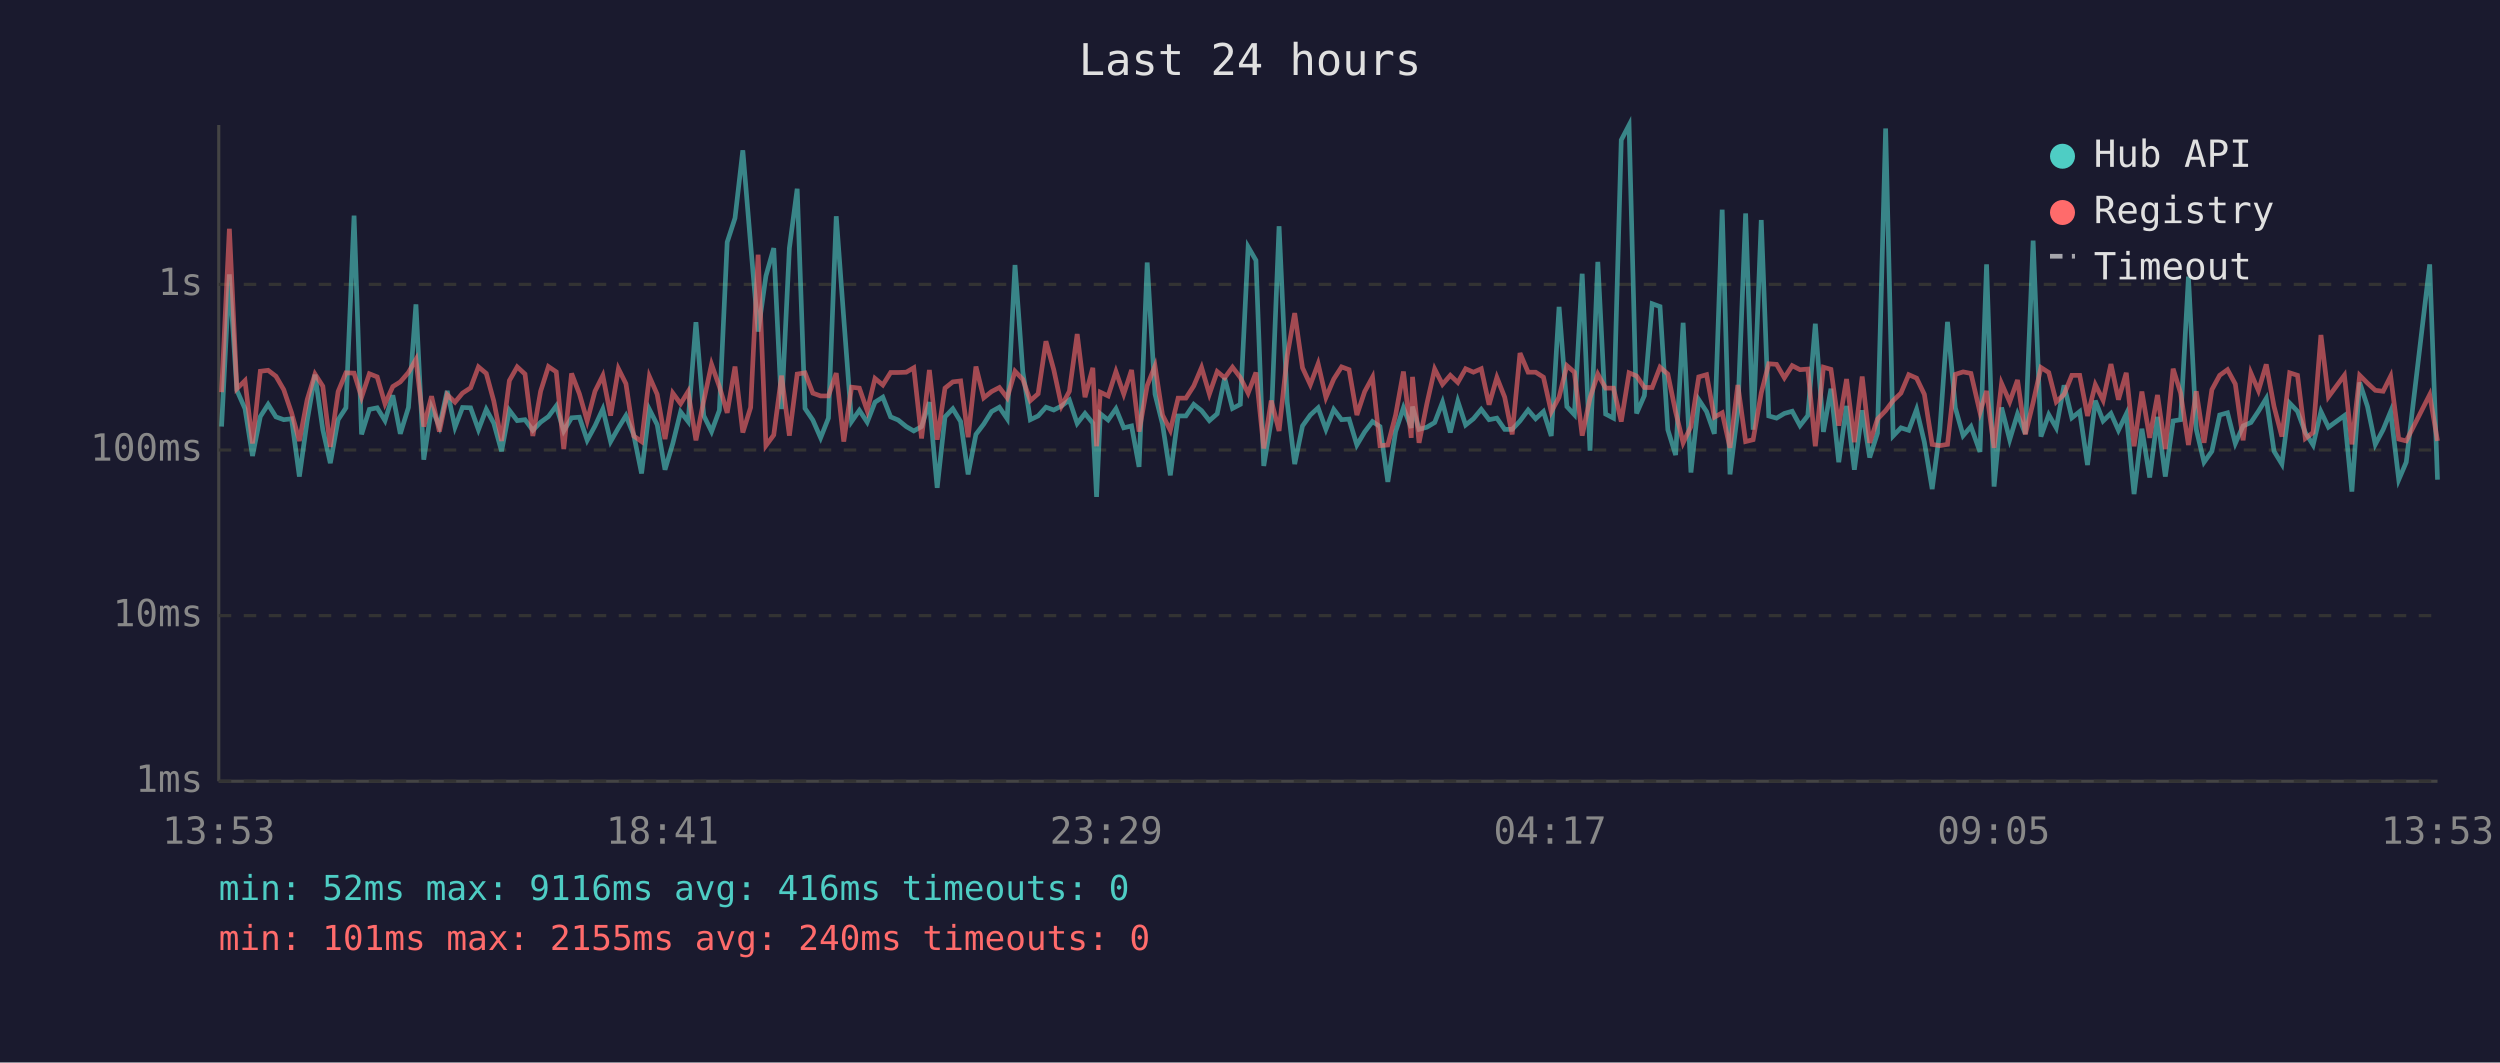
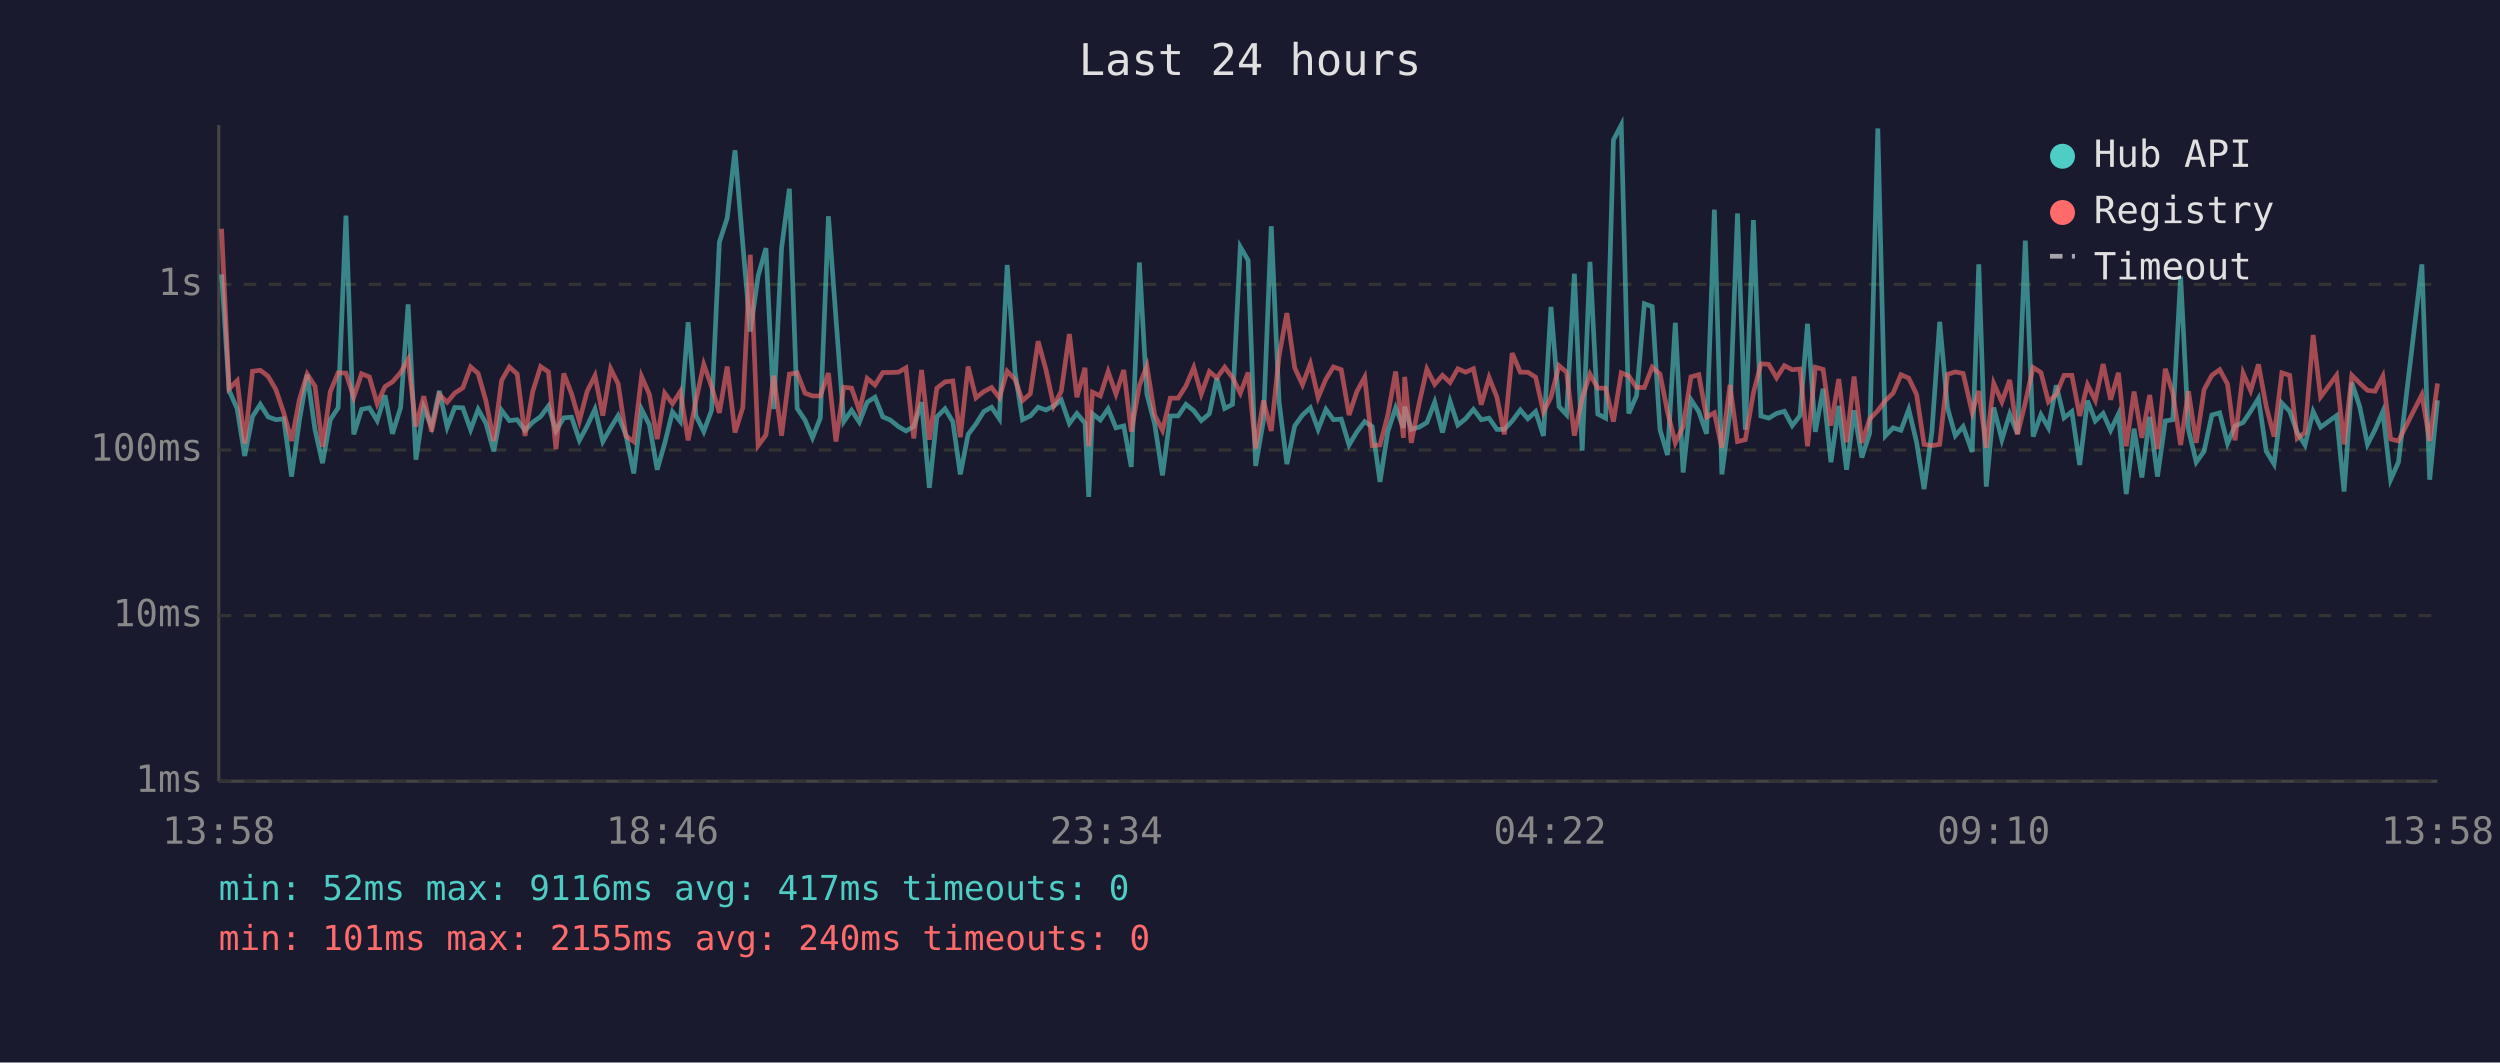
<svg xmlns="http://www.w3.org/2000/svg" viewBox="0 0 800 340" font-family="monospace" font-size="12">
  <rect width="800" height="340" fill="#1a1a2e" />
  <text x="400" y="24" fill="#e0e0e0" font-size="14" text-anchor="middle">Last 24 hours</text>
  <line x1="70" y1="40" x2="70" y2="250" stroke="#444" stroke-width="1" />
  <line x1="70" y1="250" x2="780" y2="250" stroke="#444" stroke-width="1" />
  <line x1="70" y1="250" x2="780" y2="250" stroke="#333" stroke-width="1" stroke-dasharray="4" />
  <text x="65" y="250" fill="#888" text-anchor="end" dominant-baseline="middle">1ms</text>
  <line x1="70" y1="197" x2="780" y2="197" stroke="#333" stroke-width="1" stroke-dasharray="4" />
  <text x="65" y="197" fill="#888" text-anchor="end" dominant-baseline="middle">10ms</text>
  <line x1="70" y1="144" x2="780" y2="144" stroke="#333" stroke-width="1" stroke-dasharray="4" />
  <text x="65" y="144" fill="#888" text-anchor="end" dominant-baseline="middle">100ms</text>
  <line x1="70" y1="91" x2="780" y2="91" stroke="#333" stroke-width="1" stroke-dasharray="4" />
  <text x="65" y="91" fill="#888" text-anchor="end" dominant-baseline="middle">1s</text>
-   <text x="70" y="270" fill="#888" text-anchor="middle">13:53</text>
-   <text x="212" y="270" fill="#888" text-anchor="middle">18:41</text>
-   <text x="354" y="270" fill="#888" text-anchor="middle">23:29</text>
-   <text x="496" y="270" fill="#888" text-anchor="middle">04:17</text>
-   <text x="638" y="270" fill="#888" text-anchor="middle">09:05</text>
-   <text x="780" y="270" fill="#888" text-anchor="middle">13:53</text>
-   <polyline points="70.9,136.5 73.4,87.8 75.8,124.9 78.4,130.8 80.8,145.9 83.3,133.3 85.8,129.4 88.3,133.4 90.8,134.3 93.3,134.0 95.8,152.5 98.3,134.6 100.8,119.9 103.3,137.5 105.7,148.2 108.2,134.3 110.7,130.5 113.3,69.0 115.7,139.0 118.2,131.0 120.7,130.5 123.2,134.6 125.7,126.5 128.1,138.8 130.7,130.4 133.1,97.4 135.6,147.1 138.1,130.4 140.6,136.5 143.1,125.1 145.6,136.7 148.0,130.4 150.6,130.5 153.1,137.5 155.6,131.0 158.0,135.4 160.5,144.4 163.0,131.3 165.5,134.6 168.0,134.3 170.5,137.7 173.0,135.1 175.5,133.3 178.0,129.9 180.4,137.9 182.9,133.7 185.4,133.5 187.9,140.9 190.4,136.3 192.9,130.9 195.4,141.3 197.9,136.9 200.3,133.0 202.8,139.2 205.3,151.5 207.8,131.0 210.3,135.9 212.8,150.3 215.3,141.9 217.8,131.8 220.2,134.9 222.7,103.1 225.2,133.0 227.7,138.1 230.2,131.3 232.7,77.5 235.2,69.8 237.7,48.1 240.2,78.2 242.6,106.1 245.1,88.3 247.6,79.4 250.1,130.9 252.6,79.4 255.1,60.4 257.6,130.7 260.1,134.4 262.6,140.1 265.1,133.8 267.6,69.2 270.0,101.8 272.5,134.9 275.0,131.3 277.5,135.1 280.0,128.7 282.5,127.1 285.0,133.4 287.4,134.4 290.0,136.5 292.4,137.9 294.9,136.5 297.4,128.7 299.9,156.1 302.4,133.4 304.9,130.8 307.4,134.9 309.8,151.8 312.3,139.0 314.8,135.7 317.3,131.7 319.8,130.3 322.3,134.0 324.8,84.8 327.3,119.0 329.7,134.3 332.2,133.1 334.7,130.3 337.2,131.2 339.7,129.9 342.2,128.0 344.7,135.5 347.2,132.3 349.7,135.4 350.9,159.0 352.1,132.4 354.6,134.4 357.1,130.8 359.6,136.9 362.1,136.3 364.5,149.4 367.1,84.0 369.6,126.1 372.0,135.7 374.5,152.1 377.0,133.1 379.5,133.1 382.0,129.4 384.5,131.4 387.0,134.6 389.5,132.4 391.9,121.0 394.4,130.7 396.9,129.4 399.4,79.0 401.9,83.3 404.4,149.1 406.8,134.6 409.3,72.4 411.9,128.6 414.3,148.5 416.8,136.3 419.3,132.8 421.8,130.5 424.3,137.4 426.8,131.0 429.3,134.3 431.7,134.1 434.2,142.4 436.7,138.2 439.2,134.9 441.6,136.5 444.1,154.2 446.6,138.1 449.1,130.5 451.6,136.9 452.0,130.1 454.1,137.4 456.6,136.7 459.1,135.2 461.6,128.7 464.1,138.4 466.5,128.4 469.0,136.0 471.5,134.0 474.0,131.0 476.5,134.3 479.0,133.8 481.5,137.4 483.9,137.4 486.4,134.7 489.0,131.2 491.4,134.0 493.9,131.7 496.4,139.5 498.9,98.2 501.4,130.1 503.8,132.7 506.3,87.6 508.8,144.2 511.3,83.8 513.8,132.5 516.3,133.8 518.8,44.8 521.3,40.0 523.7,132.3 526.2,126.6 528.7,97.2 531.2,98.1 533.7,137.5 536.2,145.6 538.6,103.3 541.1,151.2 543.6,127.9 546.1,131.7 548.6,138.8 551.1,67.1 553.6,151.8 556.1,131.6 558.6,68.3 561.0,137.5 563.6,70.4 566.0,133.1 568.5,133.8 571.0,132.3 573.5,131.6 576.0,136.2 578.5,133.0 580.9,103.6 583.5,138.2 585.9,124.4 588.4,147.9 590.9,129.9 593.4,150.3 595.9,131.3 598.3,146.4 600.8,138.6 603.4,41.1 605.8,139.5 608.3,136.9 610.8,137.7 613.3,131.0 615.8,141.5 618.3,156.5 620.7,138.2 623.2,103.0 625.7,130.5 628.2,139.4 630.7,136.5 633.6,144.6 635.7,84.6 638.1,155.7 640.5,130.4 643.1,140.7 645.6,132.5 648.1,138.8 650.6,77.0 653.1,139.7 655.6,132.7 658.0,136.9 660.5,123.3 663.0,133.7 665.5,131.7 668.0,148.8 670.5,128.2 673.0,134.7 675.5,132.3 677.9,137.7 680.4,132.5 682.9,158.1 685.4,137.2 687.9,152.8 690.4,133.4 692.9,152.5 695.4,134.7 697.8,134.3 700.3,88.5 702.8,137.4 705.3,147.9 707.8,144.4 710.3,132.8 712.8,132.1 715.3,141.9 717.8,136.3 720.3,135.2 722.7,131.6 725.2,127.5 727.7,144.4 730.2,148.5 732.7,129.0 735.2,131.6 737.7,138.4 740.2,142.4 742.7,131.7 745.1,136.7 750.2,133.0 752.6,157.3 755.1,122.4 757.6,130.1 760.1,142.2 762.6,137.5 765.0,131.7 767.6,153.5 770.0,147.9 777.5,84.6 780.0,153.5" fill="none" stroke="#4ecdc4" stroke-width="1.5" opacity="0.6" />
-   <polyline points="70.9,125.5 73.4,73.2 75.8,124.4 78.4,121.8 80.8,141.9 83.3,118.8 85.8,118.5 88.3,120.4 90.8,124.7 93.3,132.1 95.8,141.1 98.3,127.9 100.8,119.7 103.3,123.6 105.7,143.0 108.2,125.3 110.7,119.3 113.3,119.4 115.7,127.1 118.2,119.6 120.7,120.6 123.2,129.2 125.7,123.7 128.1,122.2 130.7,119.2 133.1,115.0 135.6,136.5 138.1,126.8 140.6,138.1 143.1,126.3 145.6,128.7 148.0,125.8 150.6,124.1 153.1,117.4 155.6,119.5 158.0,128.3 160.5,141.1 163.0,121.8 165.5,117.4 168.0,119.7 170.5,139.5 173.0,125.2 175.5,117.3 178.0,119.0 180.4,143.7 182.9,119.5 185.4,126.0 187.9,134.7 190.4,125.2 192.9,120.2 195.4,133.0 197.9,118.0 200.3,122.8 202.8,139.5 205.3,141.3 207.8,120.5 210.3,126.2 212.8,140.5 215.3,125.8 217.8,129.2 220.2,125.3 222.7,140.9 225.2,128.2 227.7,116.6 230.2,123.7 232.7,132.1 235.2,117.3 237.7,138.4 240.2,130.4 242.6,81.5 245.1,142.6 247.6,139.2 250.1,120.2 252.6,139.4 255.1,119.7 257.6,119.3 260.1,125.8 262.6,126.7 265.1,126.7 267.6,119.4 270.0,141.3 272.5,123.9 275.0,124.2 277.5,131.4 280.0,121.1 282.5,123.2 285.0,119.2 287.4,119.2 290.0,119.1 292.4,117.7 294.9,140.3 297.4,118.4 299.9,140.7 302.4,124.2 304.9,122.2 307.4,121.9 309.8,139.9 312.3,117.3 314.8,127.3 317.3,125.3 319.8,124.0 322.3,127.3 324.8,118.8 327.3,121.4 329.7,128.2 332.2,126.0 334.7,109.2 337.2,118.3 339.7,129.9 342.2,125.2 344.7,106.9 347.2,127.1 349.7,117.7 350.9,142.8 352.1,125.5 354.6,126.7 357.1,118.9 359.6,126.1 362.1,118.4 364.5,138.1 367.1,123.4 369.6,117.1 372.0,132.8 374.5,137.7 377.0,127.4 379.5,127.4 382.0,123.5 384.5,117.6 387.0,126.1 389.5,118.9 391.9,120.9 394.4,117.5 396.9,120.8 399.4,125.8 401.9,119.2 404.4,143.5 406.8,128.2 409.3,137.9 411.9,113.9 414.3,100.2 416.8,117.7 419.3,123.1 421.8,116.4 424.3,127.2 426.8,121.3 429.3,117.4 431.7,118.3 434.2,132.8 436.7,125.3 439.2,120.7 441.6,142.6 444.1,142.4 446.6,132.8 449.1,118.9 451.6,140.1 452.0,120.6 454.1,141.7 456.6,129.2 459.1,118.1 461.6,123.0 464.1,120.1 466.5,122.4 469.0,118.0 471.5,119.1 474.0,118.0 476.5,129.5 479.0,120.8 481.5,127.1 483.9,139.0 486.4,113.0 489.0,119.1 491.4,119.1 493.9,120.7 496.4,131.8 498.9,127.1 501.4,117.0 503.8,119.1 506.3,139.4 508.8,127.4 511.3,119.7 513.8,124.2 516.3,124.2 518.8,134.9 521.3,119.3 523.7,120.3 526.2,124.0 528.7,124.0 531.2,117.5 533.7,119.7 536.2,131.8 538.6,141.7 541.1,136.5 543.6,120.6 546.1,119.9 548.6,133.5 551.1,132.1 553.6,143.3 556.1,123.2 558.6,141.3 561.0,140.7 563.6,125.7 566.0,116.4 568.5,116.6 571.0,120.9 573.5,117.0 576.0,118.3 578.5,118.1 580.9,142.8 583.5,117.5 585.9,118.2 588.4,136.2 590.9,121.3 593.4,141.5 595.9,120.5 598.3,141.7 600.8,134.1 603.4,131.4 605.8,128.2 608.3,125.8 610.8,119.9 613.3,121.0 615.8,126.2 618.3,142.2 620.7,142.6 623.2,142.2 625.7,119.8 628.2,119.0 630.7,119.5 633.6,132.0 635.7,125.1 638.1,143.3 640.5,122.7 643.1,128.6 645.6,121.6 648.1,139.0 650.6,128.8 653.1,117.6 655.6,119.2 658.0,128.6 660.5,126.2 663.0,120.1 665.5,120.1 668.0,133.1 670.5,123.1 673.0,128.1 675.5,116.5 677.9,127.9 680.4,119.3 682.9,142.8 685.4,125.3 687.9,140.1 690.4,126.4 692.9,143.7 695.4,118.0 697.8,125.8 700.3,142.4 702.8,125.2 705.3,141.7 707.8,124.7 710.3,120.1 712.8,118.3 715.3,122.9 717.8,140.9 720.3,119.4 722.7,125.0 725.2,116.6 727.7,130.1 730.2,139.7 732.7,119.3 735.2,120.1 737.7,140.3 740.2,138.4 742.7,107.2 745.1,127.0 750.2,120.1 752.6,142.2 755.1,120.1 757.6,122.6 760.1,124.9 762.6,125.2 765.0,120.4 767.6,140.5 770.0,141.1 777.5,126.3 780.0,141.1" fill="none" stroke="#ff6b6b" stroke-width="1.5" opacity="0.6" />
+   <text x="70" y="270" fill="#888" text-anchor="middle">13:58</text>
+   <text x="212" y="270" fill="#888" text-anchor="middle">18:46</text>
+   <text x="354" y="270" fill="#888" text-anchor="middle">23:34</text>
+   <text x="496" y="270" fill="#888" text-anchor="middle">04:22</text>
+   <text x="638" y="270" fill="#888" text-anchor="middle">09:10</text>
+   <text x="780" y="270" fill="#888" text-anchor="middle">13:58</text>
+   <polyline points="70.9,87.8 73.3,124.9 75.9,130.8 78.3,145.9 80.8,133.3 83.3,129.4 85.8,133.4 88.3,134.3 90.8,134.0 93.3,152.5 95.8,134.6 98.3,119.9 100.8,137.5 103.2,148.2 105.7,134.3 108.2,130.5 110.7,69.0 113.2,139.0 115.7,131.0 118.2,130.5 120.7,134.6 123.2,126.5 125.6,138.8 128.2,130.4 130.6,97.4 133.1,147.1 135.6,130.4 138.1,136.5 140.6,125.1 143.1,136.7 145.5,130.4 148.1,130.5 150.6,137.5 153.0,131.0 155.5,135.4 158.0,144.4 160.5,131.3 163.0,134.6 165.5,134.3 168.0,137.7 170.5,135.1 173.0,133.3 175.5,129.9 177.9,137.9 180.4,133.7 182.9,133.5 185.4,140.9 187.9,136.3 190.4,130.9 192.9,141.3 195.4,136.9 197.8,133.0 200.3,139.2 202.8,151.5 205.3,131.0 207.8,135.9 210.3,150.3 212.7,141.9 215.2,131.8 217.7,134.9 220.2,103.1 222.7,133.0 225.2,138.1 227.7,131.3 230.2,77.5 232.7,69.8 235.2,48.1 237.7,78.2 240.1,106.1 242.6,88.3 245.1,79.4 247.6,130.9 250.1,79.4 252.6,60.4 255.1,130.7 257.6,134.4 260.0,140.1 262.5,133.8 265.1,69.2 267.5,101.8 270.0,134.9 272.5,131.3 275.0,135.1 277.5,128.7 280.0,127.1 282.5,133.4 284.9,134.4 287.5,136.5 289.9,137.9 292.4,136.5 294.9,128.7 297.4,156.1 299.8,133.4 302.4,130.8 304.9,134.9 307.3,151.8 309.8,139.0 312.3,135.7 314.8,131.7 317.3,130.3 319.8,134.0 322.3,84.8 324.8,119.0 327.2,134.3 329.7,133.1 332.2,130.3 334.7,131.2 337.2,129.9 339.6,128.0 342.2,135.5 344.6,132.3 347.2,135.4 348.4,159.0 349.6,132.4 352.1,134.4 354.6,130.8 357.1,136.9 359.6,136.3 362.0,149.4 364.6,84.0 367.0,126.1 369.5,135.7 372.0,152.1 374.5,133.1 377.0,133.1 379.5,129.4 382.0,131.4 384.4,134.6 387.0,132.4 389.4,121.0 391.9,130.7 394.4,129.4 396.9,79.0 399.4,83.3 401.8,149.1 404.3,134.6 406.8,72.4 409.3,128.6 411.8,148.5 414.3,136.3 416.8,132.8 419.3,130.5 421.8,137.4 424.3,131.0 426.7,134.3 429.2,134.1 431.7,142.4 434.2,138.2 436.7,134.9 439.1,136.5 441.6,154.2 444.1,138.1 446.6,130.5 449.1,136.9 449.5,130.1 451.6,137.4 454.1,136.7 456.6,135.2 459.1,128.7 461.6,138.4 464.0,128.4 466.5,136.0 469.0,134.0 471.5,131.0 474.0,134.3 476.5,133.8 479.0,137.4 481.4,137.4 483.9,134.7 486.5,131.2 488.9,134.0 491.4,131.7 493.9,139.5 496.3,98.2 498.9,130.1 501.3,132.7 503.8,87.6 506.3,144.2 508.8,83.8 511.3,132.5 513.8,133.8 516.3,44.8 518.8,40.0 521.2,132.3 523.7,126.6 526.2,97.2 528.7,98.1 531.2,137.5 533.6,145.6 536.1,103.3 538.6,151.2 541.1,127.9 543.6,131.7 546.1,138.8 548.6,67.1 551.0,151.8 553.6,131.6 556.0,68.3 558.5,137.5 561.1,70.4 563.5,133.1 566.0,133.8 568.5,132.3 571.0,131.6 573.5,136.2 576.0,133.0 578.4,103.6 580.9,138.2 583.4,124.4 585.9,147.9 588.4,129.9 590.9,150.3 593.3,131.3 595.8,146.4 598.3,138.6 600.9,41.1 603.3,139.5 605.8,136.9 608.3,137.7 610.8,131.0 613.3,141.5 615.7,156.5 618.2,138.2 620.7,103.0 623.2,130.5 625.7,139.4 628.2,136.5 631.1,144.6 633.2,84.6 635.6,155.7 638.0,130.4 640.6,140.7 643.1,132.5 645.6,138.8 648.1,77.0 650.6,139.7 653.1,132.7 655.5,136.9 658.0,123.3 660.5,133.7 663.0,131.7 665.5,148.8 668.0,128.2 670.5,134.7 673.0,132.3 675.4,137.7 677.9,132.5 680.4,158.1 682.9,137.2 685.4,152.8 687.9,133.4 690.4,152.5 692.9,134.7 695.3,134.3 697.8,88.5 700.3,137.4 702.8,147.9 705.3,144.4 707.8,132.8 710.3,132.1 712.8,141.9 715.2,136.3 717.8,135.2 720.2,131.6 722.7,127.5 725.2,144.4 727.7,148.5 730.2,129.0 732.7,131.6 735.1,138.4 737.6,142.4 740.2,131.7 742.6,136.7 747.7,133.0 750.1,157.3 752.6,122.4 755.1,130.1 757.6,142.2 760.0,137.5 762.5,131.7 765.0,153.5 767.5,147.9 775.0,84.6 777.5,153.5 780.0,128.1" fill="none" stroke="#4ecdc4" stroke-width="1.5" opacity="0.6" />
+   <polyline points="70.9,73.2 73.3,124.4 75.9,121.8 78.3,141.9 80.8,118.8 83.3,118.5 85.8,120.4 88.3,124.7 90.8,132.1 93.3,141.1 95.8,127.9 98.3,119.7 100.8,123.6 103.2,143.0 105.7,125.3 108.2,119.3 110.7,119.4 113.2,127.1 115.7,119.6 118.2,120.6 120.7,129.2 123.2,123.7 125.6,122.2 128.2,119.2 130.6,115.0 133.1,136.5 135.6,126.8 138.1,138.1 140.6,126.3 143.1,128.7 145.5,125.8 148.1,124.1 150.6,117.4 153.0,119.5 155.5,128.3 158.0,141.1 160.5,121.8 163.0,117.4 165.5,119.7 168.0,139.5 170.5,125.2 173.0,117.3 175.5,119.0 177.9,143.7 180.4,119.5 182.9,126.0 185.4,134.7 187.9,125.2 190.4,120.2 192.9,133.0 195.4,118.0 197.8,122.8 200.3,139.5 202.8,141.3 205.3,120.5 207.8,126.2 210.3,140.5 212.7,125.8 215.2,129.2 217.7,125.3 220.2,140.9 222.7,128.2 225.2,116.6 227.7,123.7 230.2,132.1 232.7,117.3 235.2,138.4 237.7,130.4 240.1,81.5 242.6,142.6 245.1,139.2 247.6,120.2 250.1,139.4 252.6,119.7 255.1,119.3 257.6,125.8 260.0,126.7 262.5,126.7 265.1,119.4 267.5,141.3 270.0,123.9 272.5,124.2 275.0,131.4 277.5,121.1 280.0,123.2 282.5,119.2 284.9,119.2 287.5,119.1 289.9,117.7 292.4,140.3 294.9,118.4 297.4,140.7 299.8,124.2 302.4,122.2 304.9,121.9 307.3,139.9 309.8,117.3 312.3,127.3 314.8,125.3 317.3,124.0 319.8,127.3 322.3,118.8 324.8,121.4 327.2,128.2 329.7,126.0 332.2,109.2 334.7,118.3 337.2,129.9 339.6,125.2 342.2,106.9 344.6,127.1 347.2,117.7 348.4,142.8 349.6,125.5 352.1,126.7 354.6,118.9 357.1,126.1 359.6,118.4 362.0,138.1 364.6,123.4 367.0,117.1 369.5,132.8 372.0,137.7 374.5,127.4 377.0,127.4 379.5,123.5 382.0,117.6 384.4,126.1 387.0,118.9 389.4,120.9 391.9,117.5 394.4,120.8 396.9,125.8 399.4,119.2 401.8,143.5 404.3,128.2 406.8,137.9 409.3,113.9 411.8,100.2 414.3,117.7 416.8,123.1 419.3,116.4 421.8,127.2 424.3,121.3 426.7,117.4 429.2,118.3 431.7,132.8 434.2,125.3 436.7,120.7 439.1,142.6 441.6,142.4 444.1,132.8 446.6,118.9 449.1,140.1 449.5,120.6 451.6,141.7 454.1,129.2 456.6,118.1 459.1,123.0 461.6,120.1 464.0,122.4 466.5,118.0 469.0,119.1 471.5,118.0 474.0,129.5 476.5,120.8 479.0,127.1 481.4,139.0 483.9,113.0 486.5,119.1 488.9,119.1 491.4,120.7 493.9,131.8 496.3,127.1 498.9,117.0 501.3,119.1 503.8,139.4 506.3,127.4 508.8,119.7 511.3,124.2 513.8,124.2 516.3,134.9 518.8,119.3 521.2,120.3 523.7,124.0 526.2,124.0 528.7,117.5 531.2,119.7 533.6,131.8 536.1,141.7 538.6,136.5 541.1,120.6 543.6,119.9 546.1,133.5 548.6,132.1 551.0,143.3 553.6,123.2 556.0,141.3 558.5,140.7 561.1,125.7 563.5,116.4 566.0,116.6 568.5,120.9 571.0,117.0 573.5,118.3 576.0,118.1 578.4,142.8 580.9,117.5 583.4,118.2 585.9,136.2 588.4,121.3 590.9,141.5 593.3,120.5 595.8,141.7 598.3,134.1 600.9,131.4 603.3,128.2 605.8,125.8 608.3,119.9 610.8,121.0 613.3,126.2 615.7,142.2 618.2,142.6 620.7,142.2 623.2,119.8 625.7,119.0 628.2,119.5 631.1,132.0 633.2,125.1 635.6,143.3 638.0,122.7 640.6,128.6 643.1,121.6 645.6,139.0 648.1,128.8 650.6,117.6 653.1,119.2 655.5,128.6 658.0,126.2 660.5,120.1 663.0,120.1 665.5,133.1 668.0,123.1 670.5,128.1 673.0,116.5 675.4,127.9 677.9,119.3 680.4,142.8 682.9,125.3 685.4,140.1 687.9,126.4 690.4,143.7 692.9,118.0 695.3,125.8 697.8,142.4 700.3,125.2 702.8,141.7 705.3,124.7 707.8,120.1 710.3,118.3 712.8,122.9 715.2,140.9 717.8,119.4 720.2,125.0 722.7,116.6 725.2,130.1 727.7,139.7 730.2,119.3 732.7,120.1 735.1,140.3 737.6,138.4 740.2,107.2 742.6,127.0 747.7,120.1 750.1,142.2 752.6,120.1 755.1,122.6 757.6,124.9 760.0,125.2 762.5,120.4 765.0,140.5 767.5,141.1 775.0,126.3 777.5,141.1 780.0,122.7" fill="none" stroke="#ff6b6b" stroke-width="1.5" opacity="0.6" />
  <circle cx="660" cy="50" r="4" fill="#4ecdc4" />
  <text x="670" y="50" fill="#e0e0e0" dominant-baseline="middle">Hub API</text>
  <circle cx="660" cy="68" r="4" fill="#ff6b6b" />
  <text x="670" y="68" fill="#e0e0e0" dominant-baseline="middle">Registry</text>
  <line x1="656" y1="82" x2="664" y2="82" stroke="#e0e0e0" stroke-width="1.5" stroke-dasharray="4,3" opacity="0.7" />
  <text x="670" y="86" fill="#e0e0e0" dominant-baseline="middle">Timeout</text>
-   <text x="70" y="288" fill="#4ecdc4" font-size="11">min: 52ms  max: 9116ms  avg: 416ms  timeouts: 0</text>
+   <text x="70" y="288" fill="#4ecdc4" font-size="11">min: 52ms  max: 9116ms  avg: 417ms  timeouts: 0</text>
  <text x="70" y="304" fill="#ff6b6b" font-size="11">min: 101ms  max: 2155ms  avg: 240ms  timeouts: 0</text>
</svg>
